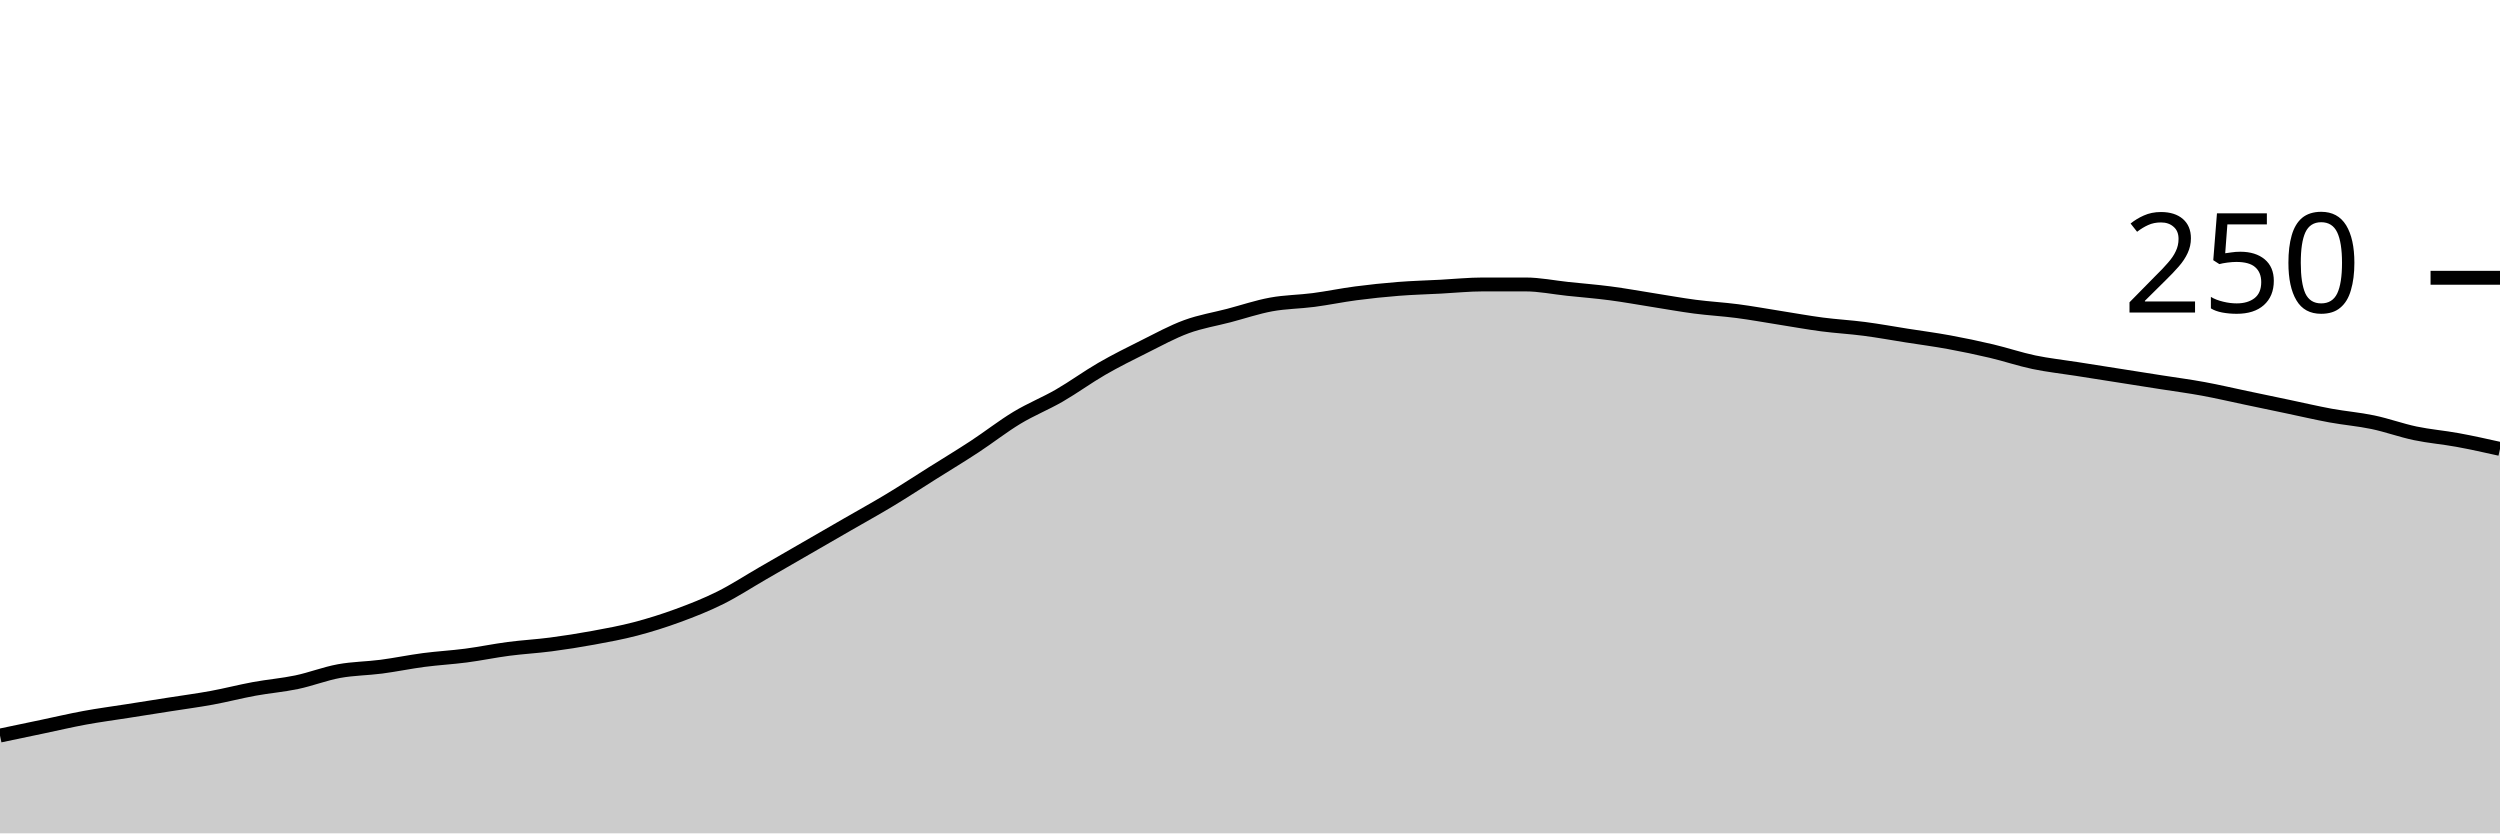
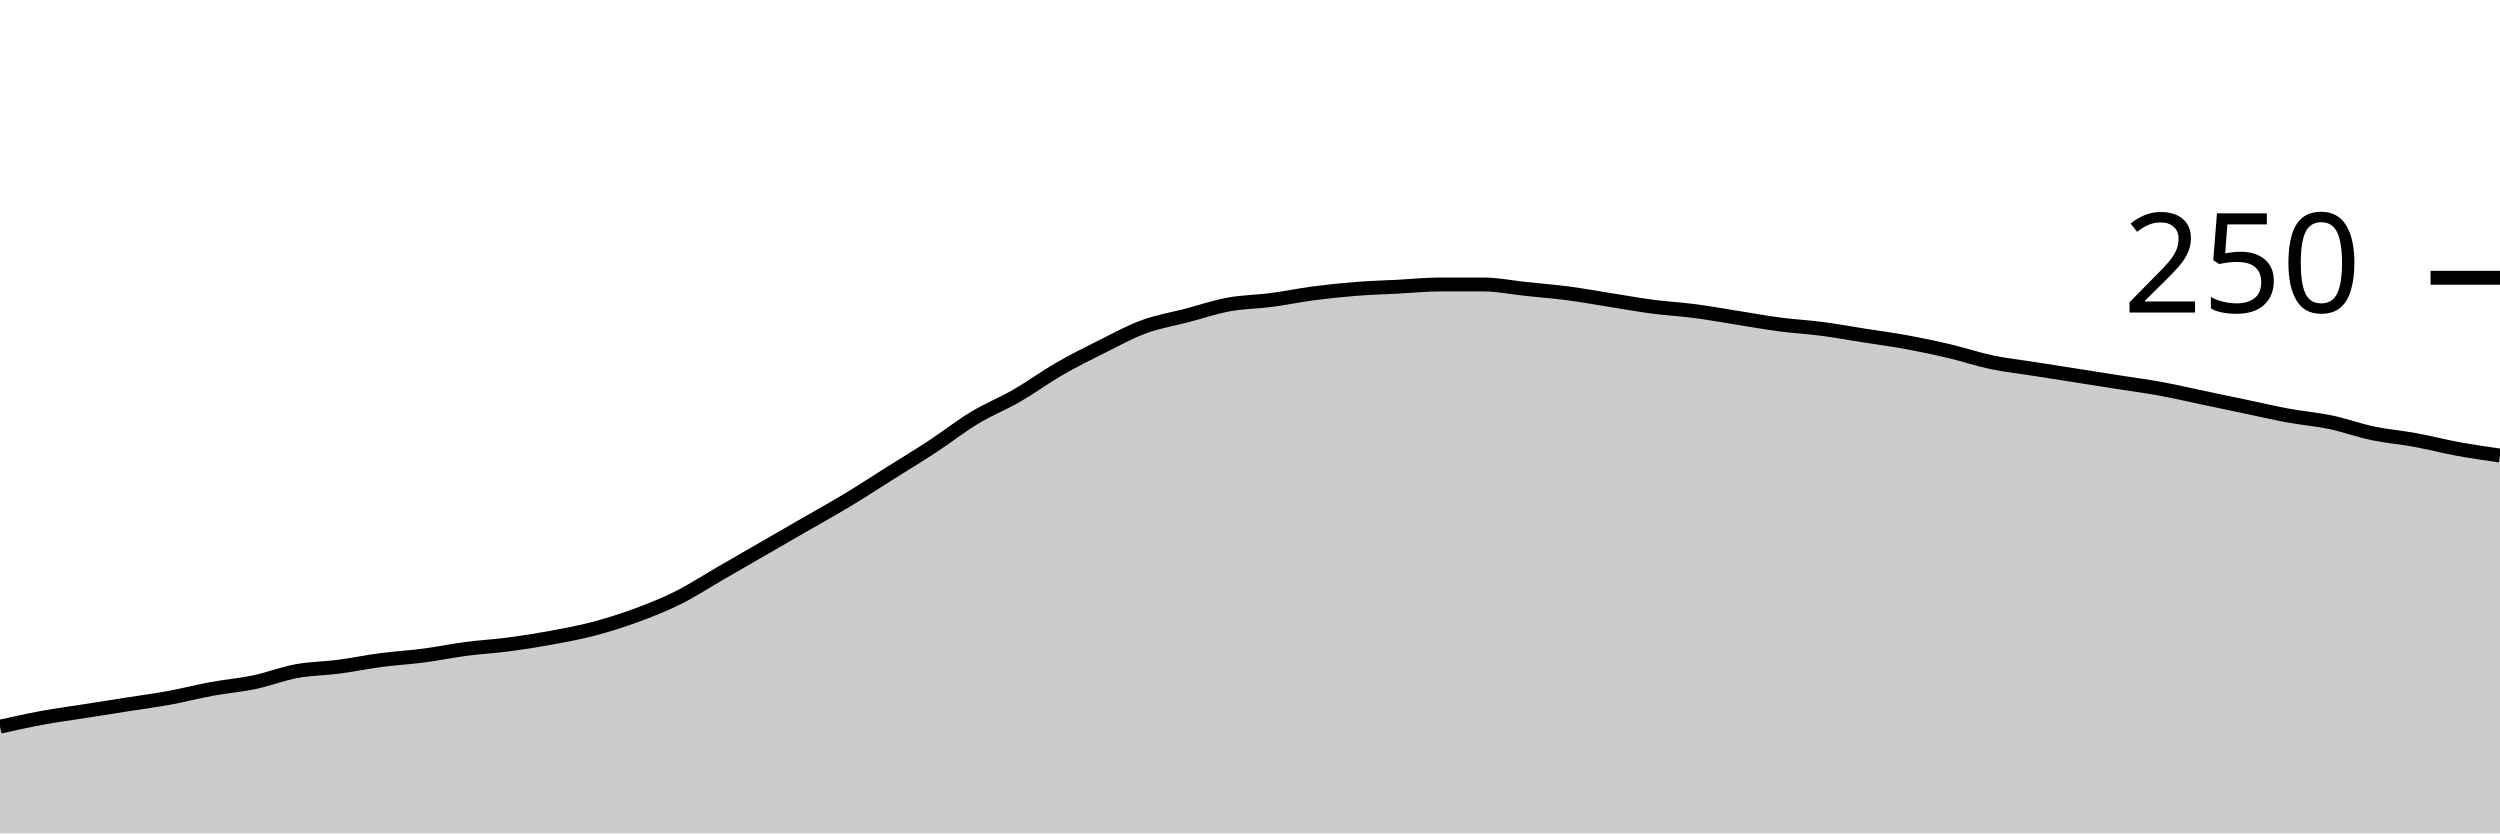
<svg xmlns="http://www.w3.org/2000/svg" viewBox="0 0 180 60">
  <g transform="translate(0,20)">
-     <path class="area" fill="rgba(0, 0, 0, 0.2)" d="M0,32.96C1.017,32.747,2.034,32.533,3.051,32.32C4.068,32.107,5.085,31.867,6.102,31.68C7.119,31.493,8.136,31.36,9.153,31.2C10.169,31.04,11.186,30.88,12.203,30.72C13.22,30.56,14.237,30.427,15.254,30.24C16.271,30.053,17.288,29.787,18.305,29.6C19.322,29.413,20.339,29.333,21.356,29.12C22.373,28.907,23.39,28.507,24.407,28.32C25.424,28.133,26.441,28.133,27.458,28C28.475,27.867,29.492,27.653,30.508,27.52C31.525,27.387,32.542,27.333,33.559,27.2C34.576,27.067,35.593,26.853,36.61,26.72C37.627,26.587,38.644,26.533,39.661,26.4C40.678,26.267,41.695,26.107,42.712,25.92C43.729,25.733,44.746,25.547,45.763,25.28C46.78,25.013,47.797,24.693,48.814,24.32C49.831,23.947,50.847,23.547,51.864,23.04C52.881,22.533,53.898,21.867,54.915,21.28C55.932,20.693,56.949,20.107,57.966,19.52C58.983,18.933,60,18.347,61.017,17.76C62.034,17.173,63.051,16.613,64.068,16C65.085,15.387,66.102,14.72,67.119,14.08C68.136,13.44,69.153,12.827,70.169,12.16C71.186,11.493,72.203,10.693,73.22,10.08C74.237,9.467,75.254,9.067,76.271,8.48C77.288,7.893,78.305,7.147,79.322,6.56C80.339,5.973,81.356,5.467,82.373,4.96C83.39,4.453,84.407,3.893,85.424,3.52C86.441,3.147,87.458,2.987,88.475,2.72C89.492,2.453,90.508,2.107,91.525,1.92C92.542,1.733,93.559,1.733,94.576,1.6C95.593,1.467,96.61,1.253,97.627,1.12C98.644,0.987,99.661,0.88,100.678,0.8C101.695,0.72,102.712,0.693,103.729,0.64C104.746,0.587,105.763,0.48,106.78,0.48C107.797,0.48,108.814,0.48,109.831,0.48C110.847,0.48,111.864,0.693,112.881,0.8C113.898,0.907,114.915,0.987,115.932,1.12C116.949,1.253,117.966,1.44,118.983,1.6C120,1.76,121.017,1.947,122.034,2.08C123.051,2.213,124.068,2.267,125.085,2.4C126.102,2.533,127.119,2.72,128.136,2.88C129.153,3.04,130.169,3.227,131.186,3.36C132.203,3.493,133.22,3.547,134.237,3.68C135.254,3.813,136.271,4,137.288,4.16C138.305,4.32,139.322,4.453,140.339,4.64C141.356,4.827,142.373,5.04,143.39,5.28C144.407,5.52,145.424,5.867,146.441,6.08C147.458,6.293,148.475,6.4,149.492,6.56C150.508,6.72,151.525,6.88,152.542,7.04C153.559,7.2,154.576,7.36,155.593,7.52C156.61,7.68,157.627,7.813,158.644,8C159.661,8.187,160.678,8.427,161.695,8.64C162.712,8.853,163.729,9.067,164.746,9.28C165.763,9.493,166.78,9.733,167.797,9.92C168.814,10.107,169.831,10.187,170.847,10.4C171.864,10.613,172.881,10.987,173.898,11.2C174.915,11.413,175.932,11.493,176.949,11.68C177.966,11.867,178.983,12.093,180,12.32L180,40C178.983,40,177.966,40,176.949,40C175.932,40,174.915,40,173.898,40C172.881,40,171.864,40,170.847,40C169.831,40,168.814,40,167.797,40C166.78,40,165.763,40,164.746,40C163.729,40,162.712,40,161.695,40C160.678,40,159.661,40,158.644,40C157.627,40,156.61,40,155.593,40C154.576,40,153.559,40,152.542,40C151.525,40,150.508,40,149.492,40C148.475,40,147.458,40,146.441,40C145.424,40,144.407,40,143.39,40C142.373,40,141.356,40,140.339,40C139.322,40,138.305,40,137.288,40C136.271,40,135.254,40,134.237,40C133.22,40,132.203,40,131.186,40C130.169,40,129.153,40,128.136,40C127.119,40,126.102,40,125.085,40C124.068,40,123.051,40,122.034,40C121.017,40,120,40,118.983,40C117.966,40,116.949,40,115.932,40C114.915,40,113.898,40,112.881,40C111.864,40,110.847,40,109.831,40C108.814,40,107.797,40,106.78,40C105.763,40,104.746,40,103.729,40C102.712,40,101.695,40,100.678,40C99.661,40,98.644,40,97.627,40C96.61,40,95.593,40,94.576,40C93.559,40,92.542,40,91.525,40C90.508,40,89.492,40,88.475,40C87.458,40,86.441,40,85.424,40C84.407,40,83.39,40,82.373,40C81.356,40,80.339,40,79.322,40C78.305,40,77.288,40,76.271,40C75.254,40,74.237,40,73.22,40C72.203,40,71.186,40,70.169,40C69.153,40,68.136,40,67.119,40C66.102,40,65.085,40,64.068,40C63.051,40,62.034,40,61.017,40C60,40,58.983,40,57.966,40C56.949,40,55.932,40,54.915,40C53.898,40,52.881,40,51.864,40C50.847,40,49.831,40,48.814,40C47.797,40,46.78,40,45.763,40C44.746,40,43.729,40,42.712,40C41.695,40,40.678,40,39.661,40C38.644,40,37.627,40,36.61,40C35.593,40,34.576,40,33.559,40C32.542,40,31.525,40,30.508,40C29.492,40,28.475,40,27.458,40C26.441,40,25.424,40,24.407,40C23.39,40,22.373,40,21.356,40C20.339,40,19.322,40,18.305,40C17.288,40,16.271,40,15.254,40C14.237,40,13.22,40,12.203,40C11.186,40,10.169,40,9.153,40C8.136,40,7.119,40,6.102,40C5.085,40,4.068,40,3.051,40C2.034,40,1.017,40,0,40Z" />
-     <path class="line" stroke="black" fill="none" d="M0,32.96C1.017,32.747,2.034,32.533,3.051,32.32C4.068,32.107,5.085,31.867,6.102,31.68C7.119,31.493,8.136,31.36,9.153,31.2C10.169,31.04,11.186,30.88,12.203,30.72C13.22,30.56,14.237,30.427,15.254,30.24C16.271,30.053,17.288,29.787,18.305,29.6C19.322,29.413,20.339,29.333,21.356,29.12C22.373,28.907,23.39,28.507,24.407,28.32C25.424,28.133,26.441,28.133,27.458,28C28.475,27.867,29.492,27.653,30.508,27.52C31.525,27.387,32.542,27.333,33.559,27.2C34.576,27.067,35.593,26.853,36.61,26.72C37.627,26.587,38.644,26.533,39.661,26.4C40.678,26.267,41.695,26.107,42.712,25.92C43.729,25.733,44.746,25.547,45.763,25.28C46.78,25.013,47.797,24.693,48.814,24.32C49.831,23.947,50.847,23.547,51.864,23.04C52.881,22.533,53.898,21.867,54.915,21.28C55.932,20.693,56.949,20.107,57.966,19.52C58.983,18.933,60,18.347,61.017,17.76C62.034,17.173,63.051,16.613,64.068,16C65.085,15.387,66.102,14.72,67.119,14.08C68.136,13.44,69.153,12.827,70.169,12.16C71.186,11.493,72.203,10.693,73.22,10.08C74.237,9.467,75.254,9.067,76.271,8.48C77.288,7.893,78.305,7.147,79.322,6.56C80.339,5.973,81.356,5.467,82.373,4.96C83.39,4.453,84.407,3.893,85.424,3.52C86.441,3.147,87.458,2.987,88.475,2.72C89.492,2.453,90.508,2.107,91.525,1.92C92.542,1.733,93.559,1.733,94.576,1.6C95.593,1.467,96.61,1.253,97.627,1.12C98.644,0.987,99.661,0.88,100.678,0.8C101.695,0.72,102.712,0.693,103.729,0.64C104.746,0.587,105.763,0.48,106.78,0.48C107.797,0.48,108.814,0.48,109.831,0.48C110.847,0.48,111.864,0.693,112.881,0.8C113.898,0.907,114.915,0.987,115.932,1.12C116.949,1.253,117.966,1.44,118.983,1.6C120,1.76,121.017,1.947,122.034,2.08C123.051,2.213,124.068,2.267,125.085,2.4C126.102,2.533,127.119,2.72,128.136,2.88C129.153,3.04,130.169,3.227,131.186,3.36C132.203,3.493,133.22,3.547,134.237,3.68C135.254,3.813,136.271,4,137.288,4.16C138.305,4.32,139.322,4.453,140.339,4.64C141.356,4.827,142.373,5.04,143.39,5.28C144.407,5.52,145.424,5.867,146.441,6.08C147.458,6.293,148.475,6.4,149.492,6.56C150.508,6.72,151.525,6.88,152.542,7.04C153.559,7.2,154.576,7.36,155.593,7.52C156.61,7.68,157.627,7.813,158.644,8C159.661,8.187,160.678,8.427,161.695,8.64C162.712,8.853,163.729,9.067,164.746,9.28C165.763,9.493,166.78,9.733,167.797,9.92C168.814,10.107,169.831,10.187,170.847,10.4C171.864,10.613,172.881,10.987,173.898,11.2C174.915,11.413,175.932,11.493,176.949,11.68C177.966,11.867,178.983,12.093,180,12.32" />
+     <path class="area" fill="rgba(0, 0, 0, 0.2)" d="M0,32.32C1.017,32.093,2.034,31.867,3.051,31.68C4.068,31.493,5.085,31.36,6.102,31.2C7.119,31.04,8.136,30.88,9.153,30.72C10.169,30.56,11.186,30.427,12.203,30.24C13.22,30.053,14.237,29.787,15.254,29.6C16.271,29.413,17.288,29.333,18.305,29.12C19.322,28.907,20.339,28.507,21.356,28.32C22.373,28.133,23.39,28.133,24.407,28C25.424,27.867,26.441,27.653,27.458,27.52C28.475,27.387,29.492,27.333,30.508,27.2C31.525,27.067,32.542,26.853,33.559,26.72C34.576,26.587,35.593,26.533,36.61,26.4C37.627,26.267,38.644,26.107,39.661,25.92C40.678,25.733,41.695,25.547,42.712,25.28C43.729,25.013,44.746,24.693,45.763,24.32C46.78,23.947,47.797,23.547,48.814,23.04C49.831,22.533,50.847,21.867,51.864,21.28C52.881,20.693,53.898,20.107,54.915,19.52C55.932,18.933,56.949,18.347,57.966,17.76C58.983,17.173,60,16.613,61.017,16C62.034,15.387,63.051,14.72,64.068,14.08C65.085,13.44,66.102,12.827,67.119,12.16C68.136,11.493,69.153,10.693,70.169,10.08C71.186,9.467,72.203,9.067,73.22,8.48C74.237,7.893,75.254,7.147,76.271,6.56C77.288,5.973,78.305,5.467,79.322,4.96C80.339,4.453,81.356,3.893,82.373,3.52C83.39,3.147,84.407,2.987,85.424,2.72C86.441,2.453,87.458,2.107,88.475,1.92C89.492,1.733,90.508,1.733,91.525,1.6C92.542,1.467,93.559,1.253,94.576,1.12C95.593,0.987,96.61,0.88,97.627,0.8C98.644,0.72,99.661,0.693,100.678,0.64C101.695,0.587,102.712,0.48,103.729,0.48C104.746,0.48,105.763,0.48,106.78,0.48C107.797,0.48,108.814,0.693,109.831,0.8C110.847,0.907,111.864,0.987,112.881,1.12C113.898,1.253,114.915,1.44,115.932,1.6C116.949,1.76,117.966,1.947,118.983,2.08C120,2.213,121.017,2.267,122.034,2.4C123.051,2.533,124.068,2.72,125.085,2.88C126.102,3.04,127.119,3.227,128.136,3.36C129.153,3.493,130.169,3.547,131.186,3.68C132.203,3.813,133.22,4,134.237,4.16C135.254,4.32,136.271,4.453,137.288,4.64C138.305,4.827,139.322,5.04,140.339,5.28C141.356,5.52,142.373,5.867,143.39,6.08C144.407,6.293,145.424,6.4,146.441,6.56C147.458,6.72,148.475,6.88,149.492,7.04C150.508,7.2,151.525,7.36,152.542,7.52C153.559,7.68,154.576,7.813,155.593,8C156.61,8.187,157.627,8.427,158.644,8.64C159.661,8.853,160.678,9.067,161.695,9.28C162.712,9.493,163.729,9.733,164.746,9.92C165.763,10.107,166.78,10.187,167.797,10.4C168.814,10.613,169.831,10.987,170.847,11.2C171.864,11.413,172.881,11.493,173.898,11.68C174.915,11.867,175.932,12.133,176.949,12.32C177.966,12.507,178.983,12.653,180,12.8L180,40C178.983,40,177.966,40,176.949,40C175.932,40,174.915,40,173.898,40C172.881,40,171.864,40,170.847,40C169.831,40,168.814,40,167.797,40C166.78,40,165.763,40,164.746,40C163.729,40,162.712,40,161.695,40C160.678,40,159.661,40,158.644,40C157.627,40,156.61,40,155.593,40C154.576,40,153.559,40,152.542,40C151.525,40,150.508,40,149.492,40C148.475,40,147.458,40,146.441,40C145.424,40,144.407,40,143.39,40C142.373,40,141.356,40,140.339,40C139.322,40,138.305,40,137.288,40C136.271,40,135.254,40,134.237,40C133.22,40,132.203,40,131.186,40C130.169,40,129.153,40,128.136,40C127.119,40,126.102,40,125.085,40C124.068,40,123.051,40,122.034,40C121.017,40,120,40,118.983,40C117.966,40,116.949,40,115.932,40C114.915,40,113.898,40,112.881,40C111.864,40,110.847,40,109.831,40C108.814,40,107.797,40,106.78,40C105.763,40,104.746,40,103.729,40C102.712,40,101.695,40,100.678,40C99.661,40,98.644,40,97.627,40C96.61,40,95.593,40,94.576,40C93.559,40,92.542,40,91.525,40C90.508,40,89.492,40,88.475,40C87.458,40,86.441,40,85.424,40C84.407,40,83.39,40,82.373,40C81.356,40,80.339,40,79.322,40C78.305,40,77.288,40,76.271,40C75.254,40,74.237,40,73.22,40C72.203,40,71.186,40,70.169,40C69.153,40,68.136,40,67.119,40C66.102,40,65.085,40,64.068,40C63.051,40,62.034,40,61.017,40C60,40,58.983,40,57.966,40C56.949,40,55.932,40,54.915,40C53.898,40,52.881,40,51.864,40C50.847,40,49.831,40,48.814,40C47.797,40,46.78,40,45.763,40C44.746,40,43.729,40,42.712,40C41.695,40,40.678,40,39.661,40C38.644,40,37.627,40,36.61,40C35.593,40,34.576,40,33.559,40C32.542,40,31.525,40,30.508,40C29.492,40,28.475,40,27.458,40C26.441,40,25.424,40,24.407,40C23.39,40,22.373,40,21.356,40C20.339,40,19.322,40,18.305,40C17.288,40,16.271,40,15.254,40C14.237,40,13.22,40,12.203,40C11.186,40,10.169,40,9.153,40C8.136,40,7.119,40,6.102,40C5.085,40,4.068,40,3.051,40C2.034,40,1.017,40,0,40Z" />
+     <path class="line" stroke="black" fill="none" d="M0,32.32C1.017,32.093,2.034,31.867,3.051,31.68C4.068,31.493,5.085,31.36,6.102,31.2C7.119,31.04,8.136,30.88,9.153,30.72C10.169,30.56,11.186,30.427,12.203,30.24C13.22,30.053,14.237,29.787,15.254,29.6C16.271,29.413,17.288,29.333,18.305,29.12C19.322,28.907,20.339,28.507,21.356,28.32C22.373,28.133,23.39,28.133,24.407,28C25.424,27.867,26.441,27.653,27.458,27.52C28.475,27.387,29.492,27.333,30.508,27.2C31.525,27.067,32.542,26.853,33.559,26.72C34.576,26.587,35.593,26.533,36.61,26.4C37.627,26.267,38.644,26.107,39.661,25.92C40.678,25.733,41.695,25.547,42.712,25.28C43.729,25.013,44.746,24.693,45.763,24.32C46.78,23.947,47.797,23.547,48.814,23.04C49.831,22.533,50.847,21.867,51.864,21.28C52.881,20.693,53.898,20.107,54.915,19.52C55.932,18.933,56.949,18.347,57.966,17.76C58.983,17.173,60,16.613,61.017,16C62.034,15.387,63.051,14.72,64.068,14.08C65.085,13.44,66.102,12.827,67.119,12.16C68.136,11.493,69.153,10.693,70.169,10.08C71.186,9.467,72.203,9.067,73.22,8.48C74.237,7.893,75.254,7.147,76.271,6.56C77.288,5.973,78.305,5.467,79.322,4.96C80.339,4.453,81.356,3.893,82.373,3.52C83.39,3.147,84.407,2.987,85.424,2.72C86.441,2.453,87.458,2.107,88.475,1.92C89.492,1.733,90.508,1.733,91.525,1.6C92.542,1.467,93.559,1.253,94.576,1.12C95.593,0.987,96.61,0.88,97.627,0.8C98.644,0.72,99.661,0.693,100.678,0.64C101.695,0.587,102.712,0.48,103.729,0.48C104.746,0.48,105.763,0.48,106.78,0.48C107.797,0.48,108.814,0.693,109.831,0.8C110.847,0.907,111.864,0.987,112.881,1.12C113.898,1.253,114.915,1.44,115.932,1.6C116.949,1.76,117.966,1.947,118.983,2.08C120,2.213,121.017,2.267,122.034,2.4C123.051,2.533,124.068,2.72,125.085,2.88C126.102,3.04,127.119,3.227,128.136,3.36C129.153,3.493,130.169,3.547,131.186,3.68C132.203,3.813,133.22,4,134.237,4.16C135.254,4.32,136.271,4.453,137.288,4.64C138.305,4.827,139.322,5.04,140.339,5.28C141.356,5.52,142.373,5.867,143.39,6.08C144.407,6.293,145.424,6.4,146.441,6.56C147.458,6.72,148.475,6.88,149.492,7.04C150.508,7.2,151.525,7.36,152.542,7.52C153.559,7.68,154.576,7.813,155.593,8C156.61,8.187,157.627,8.427,158.644,8.64C159.661,8.853,160.678,9.067,161.695,9.28C162.712,9.493,163.729,9.733,164.746,9.92C165.763,10.107,166.78,10.187,167.797,10.4C168.814,10.613,169.831,10.987,170.847,11.2C171.864,11.413,172.881,11.493,173.898,11.68C174.915,11.867,175.932,12.133,176.949,12.32C177.966,12.507,178.983,12.653,180,12.8" />
    <path class="axis-ceiling" stroke-width="1" stroke="black" fill="none" d="M175,0L180,0" />
    <text class="axis-ceiling-label" font-family="sans-serif" text-anchor="end" font-size="10px" x="170" y="2.5">250</text>
  </g>
</svg>
